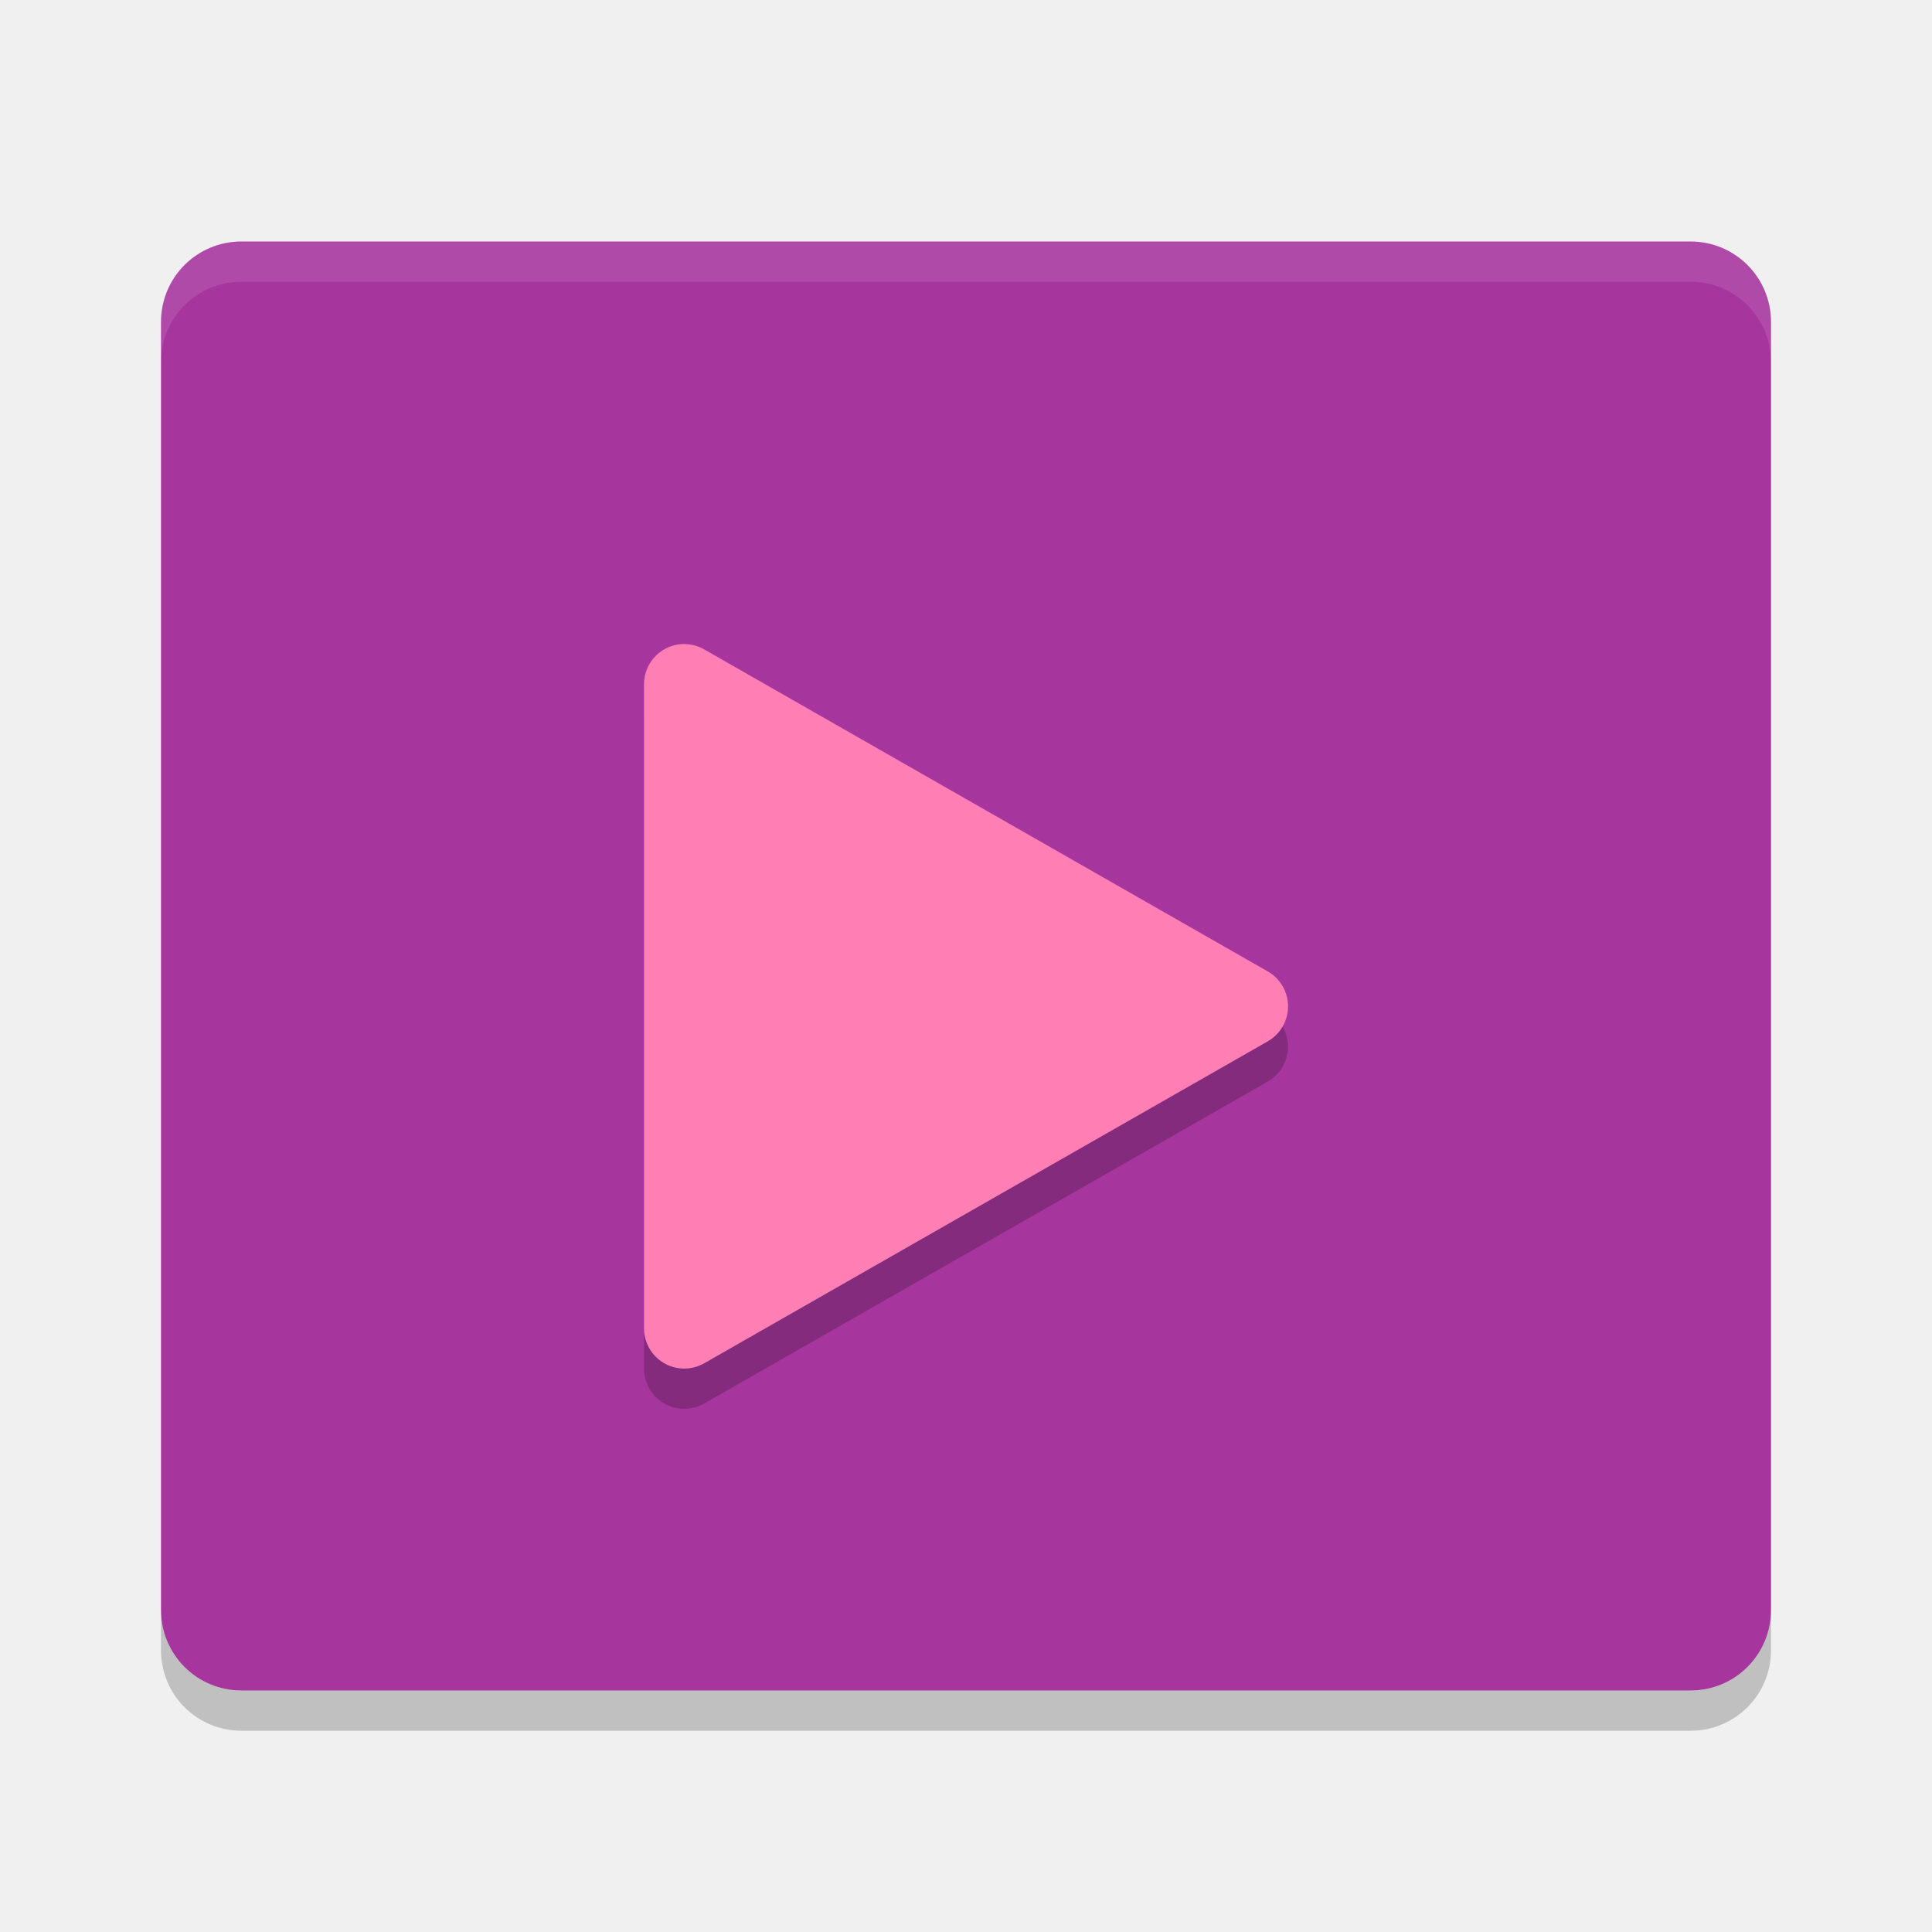
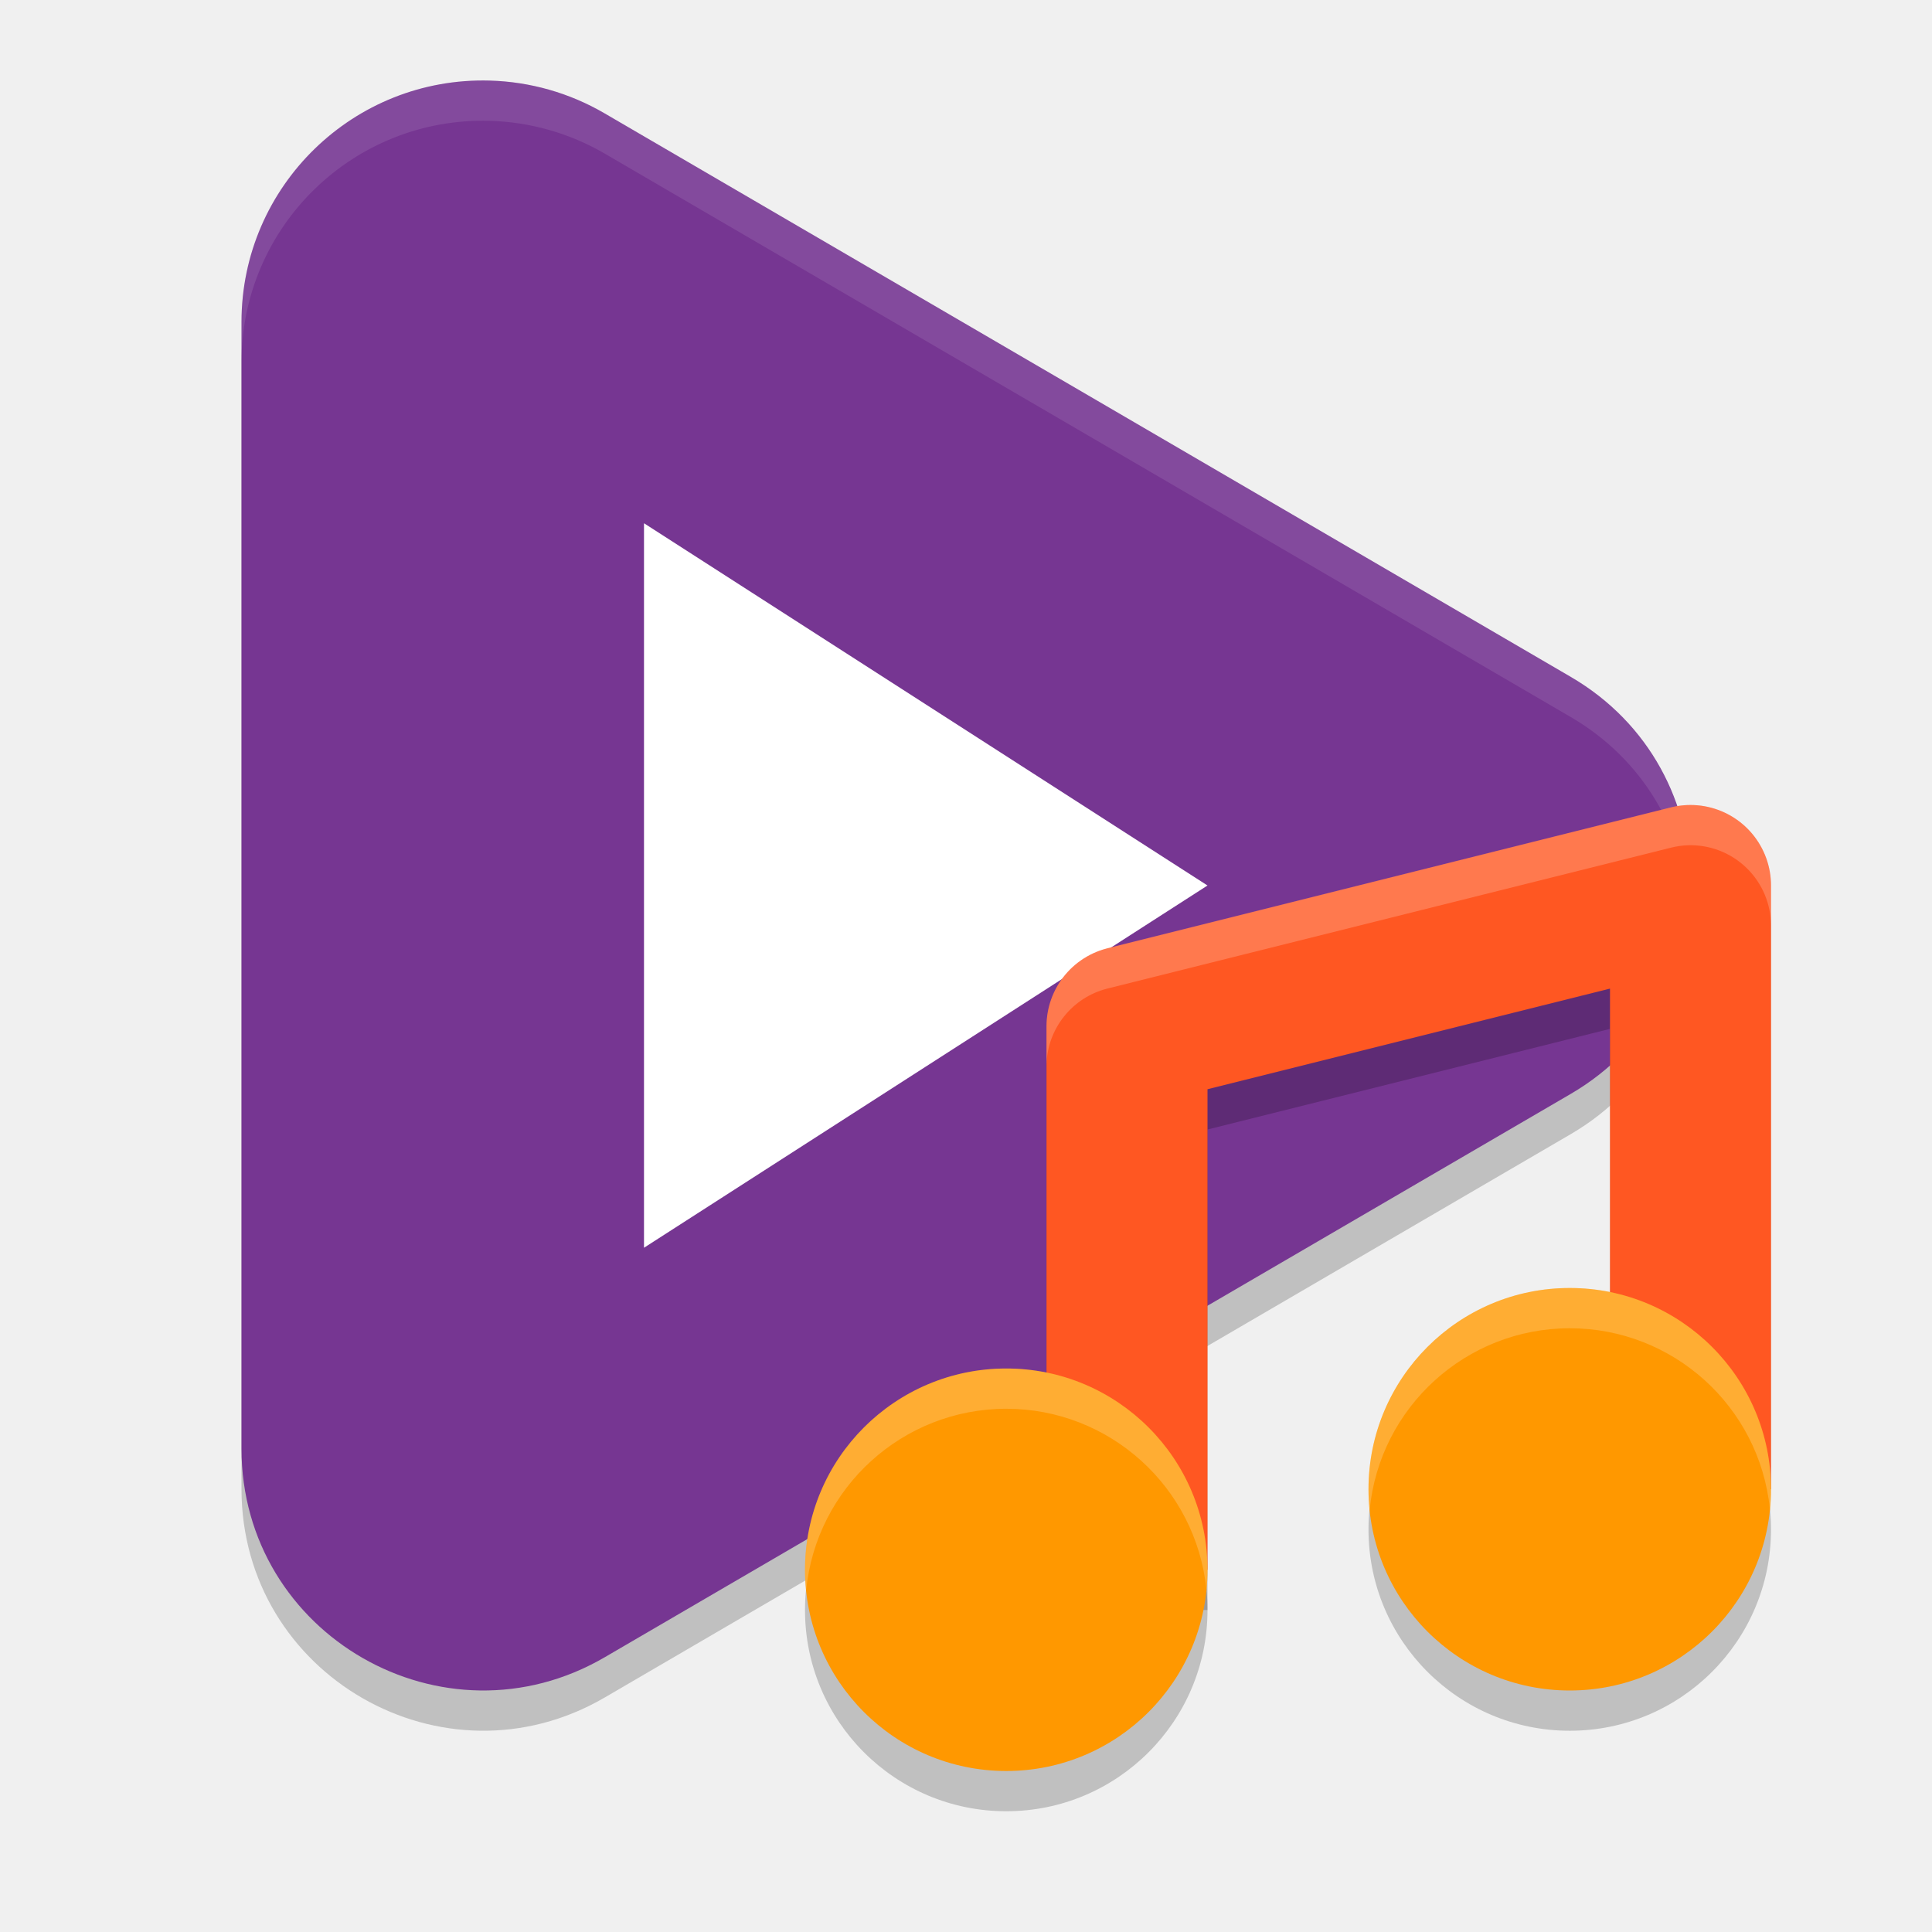
<svg xmlns="http://www.w3.org/2000/svg" width="24" height="24" version="1">
-   <g transform="translate(1,1)">
-     <path fill="#a6369e" d="m21 19v-16c0-0.554-0.446-1-1-1h-18c-0.554 0-1 0.446-1 1v16c0 0.554 0.446 1 1 1h18c0.554 0 1-0.446 1-1z" />
-     <path opacity=".2" d="m7.51 7.5a0.5 0.5 0 0 0 -0.51 0.5v8a0.5 0.5 0 0 0 0.748 0.435l7-3.999a0.5 0.5 0 0 0 0 -0.869l-7-4.001a0.5 0.5 0 0 0 -0.238 -0.066z" />
-     <path fill="#ff7eb3" d="m7.51 7a0.5 0.5 0 0 0 -0.51 0.5v8a0.5 0.5 0 0 0 0.748 0.435l7-3.999a0.5 0.5 0 0 0 0 -0.869l-7-4a0.5 0.5 0 0 0 -0.238 -0.066z" />
-     <path opacity=".2" d="m1 19v0.5c0 0.554 0.446 1 1 1h18c0.554 0 1-0.446 1-1v-0.5c0 0.554-0.446 1-1 1h-18c-0.554 0-1-0.446-1-1z" />
-     <path fill="#fff" opacity=".1" d="m2 2c-0.554 0-1 0.446-1 1v0.5c0-0.554 0.446-1 1-1h18c0.554 0 1 0.446 1 1v-0.5c0-0.554-0.446-1-1-1h-18z" />
-   </g>
+   <path style="opacity:0.2" d="M 6.084,1.501 C 4.395,1.454 3,2.81 3,4.5 V 18.496 c 10e-8,2.315 2.512,3.757 4.512,2.591 L 19.512,14.089 c 1.984,-1.158 1.984,-4.024 0,-5.181 L 13.512,5.408 7.512,1.909 C 7.077,1.655 6.587,1.515 6.084,1.501 Z" />
+   <path style="fill:#763692" d="M 6.084,1.001 C 4.395,0.954 3,2.31 3,4 V 17.996 c 10e-8,2.315 2.512,3.757 4.512,2.591 L 19.512,13.589 c 1.984,-1.158 1.984,-4.024 0,-5.181 L 13.512,4.908 7.512,1.409 C 7.077,1.155 6.587,1.015 6.084,1.001 Z" />
+   <path style="opacity:0.1;fill:#ffffff" d="M 6.084,1.001 C 4.395,0.954 3,2.31 3,3.999 v 0.5 C 3,2.81 4.395,1.454 6.084,1.501 6.586,1.515 7.077,1.655 7.512,1.908 l 6,3.499 6,3.5 c 0.91,0.531 1.397,1.421 1.473,2.341 0.089,-1.086 -0.398,-2.214 -1.473,-2.841 L 13.512,4.907 7.512,1.408 C 7.077,1.155 6.586,1.015 6.084,1.001 Z" />
+   <path style="fill:#ffffff" d="M 15,11 11.5,13.25 8,15.5 v -9 l 3.5,2.25 z" />
+   <path style="opacity:0.2" d="m 20.971,10.5 a 1,1 0 0 0 -0.213,0.029 l -7,1.75 A 1,1 0 0 0 13,13.25 V 20 h 2 v -5.969 l 5,-1.25 V 18.5 h 2 v -7 a 1,1 0 0 0 -1.029,-1 z" />
+   <path style="fill:none;stroke:#ff5722;stroke-width:2;stroke-linejoin:round" d="M 14,19.5 V 12.75 L 21,11 V 18.5" />
+   <circle style="opacity:0.2" cx="12.5" cy="20" r="2.5" />
+   <circle style="fill:#ff9800" cx="12.5" cy="19.5" r="2.5" />
+   <circle style="opacity:0.2" cx="19.5" cy="19" r="2.5" />
+   <circle style="fill:#ff9800" cx="19.5" cy="18.5" r="2.5" />
+   <path style="opacity:0.2;fill:#ffffff" d="m 19.5,16 c -1.381,0 -2.5,1.119 -2.5,2.5 1.13e-4,0.086 0.005,0.172 0.014,0.258 0.125,-1.28 1.2,-2.257 2.486,-2.258 1.281,1.76e-4 2.354,0.968 2.486,2.242 0.009,-0.08 0.013,-0.161 0.014,-0.242 0,-1.381 -1.119,-2.5 -2.5,-2.5 z m -7,1 c -1.381,0 -2.5,1.119 -2.5,2.5 1.131e-4,0.086 0.005,0.172 0.014,0.258 0.125,-1.28 1.2,-2.257 2.486,-2.258 1.281,1.76e-4 2.354,0.968 2.486,2.242 0.009,-0.08 0.013,-0.161 0.014,-0.242 0,-1.381 -1.119,-2.5 -2.5,-2.5 z" />
+   <path style="opacity:0.2;fill:#ffffff" d="m 20.971,10 a 1,1 0 0 0 -0.213,0.029 l -7,1.75 A 1,1 0 0 0 13,12.75 v 0.473 a 1,1 0 0 1 0.758,-0.943 l 7,-1.75 A 1,1 0 0 1 20.971,10.5 1,1 0 0 1 22,11.5 V 11 a 1,1 0 0 0 -1.029,-1 z" />
</svg>
